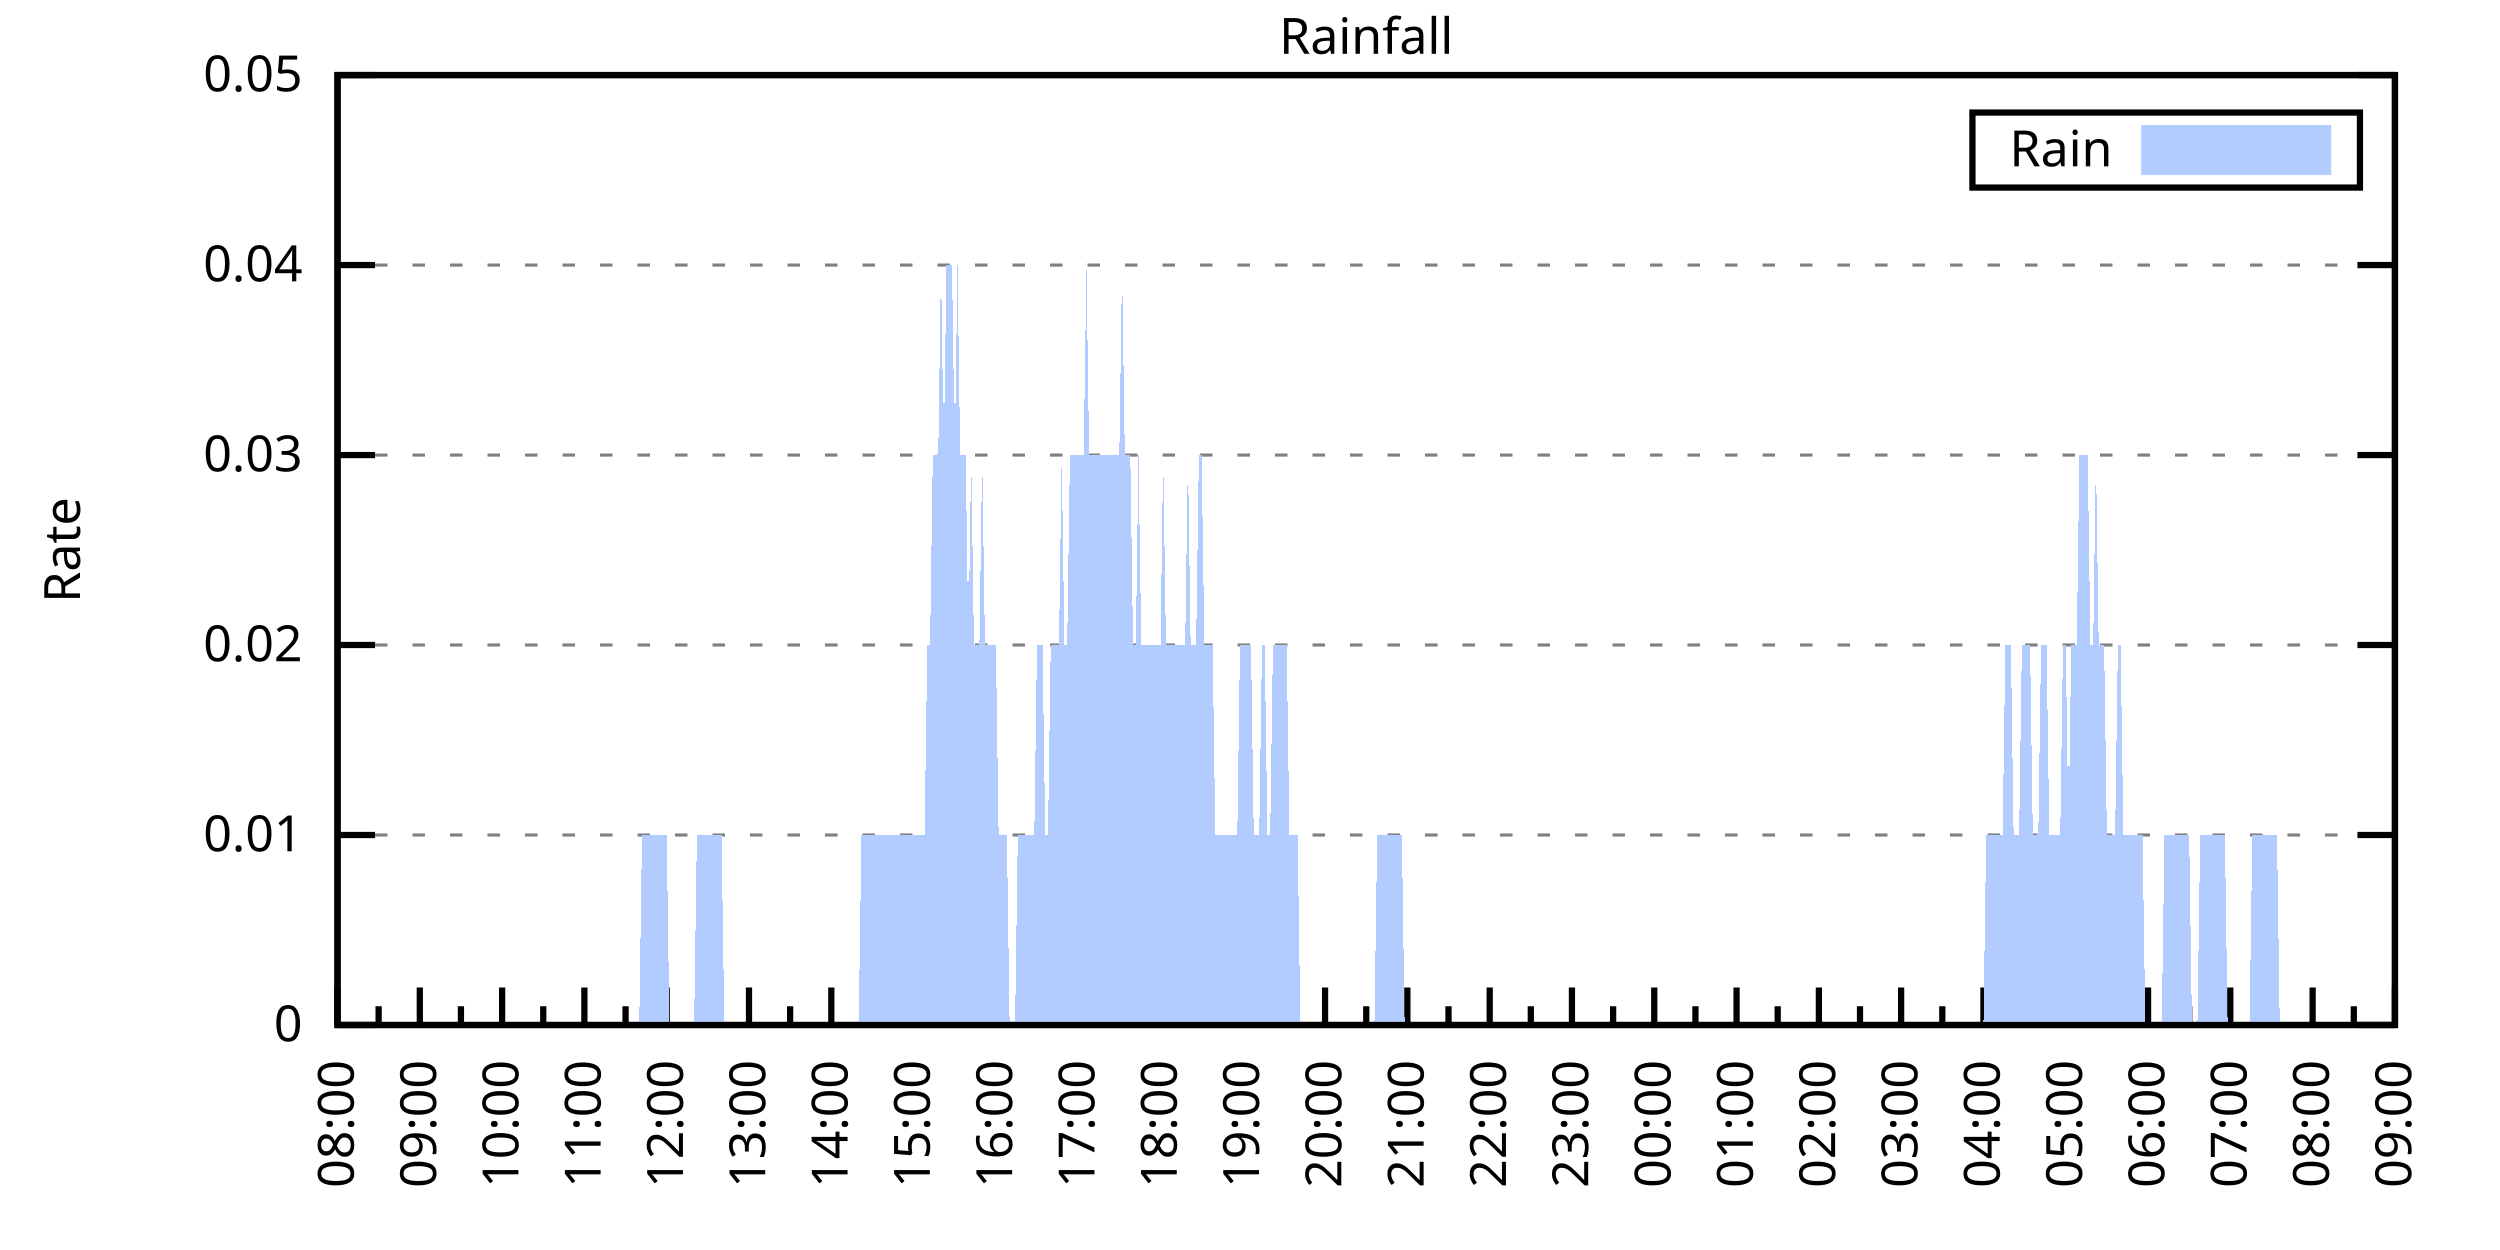
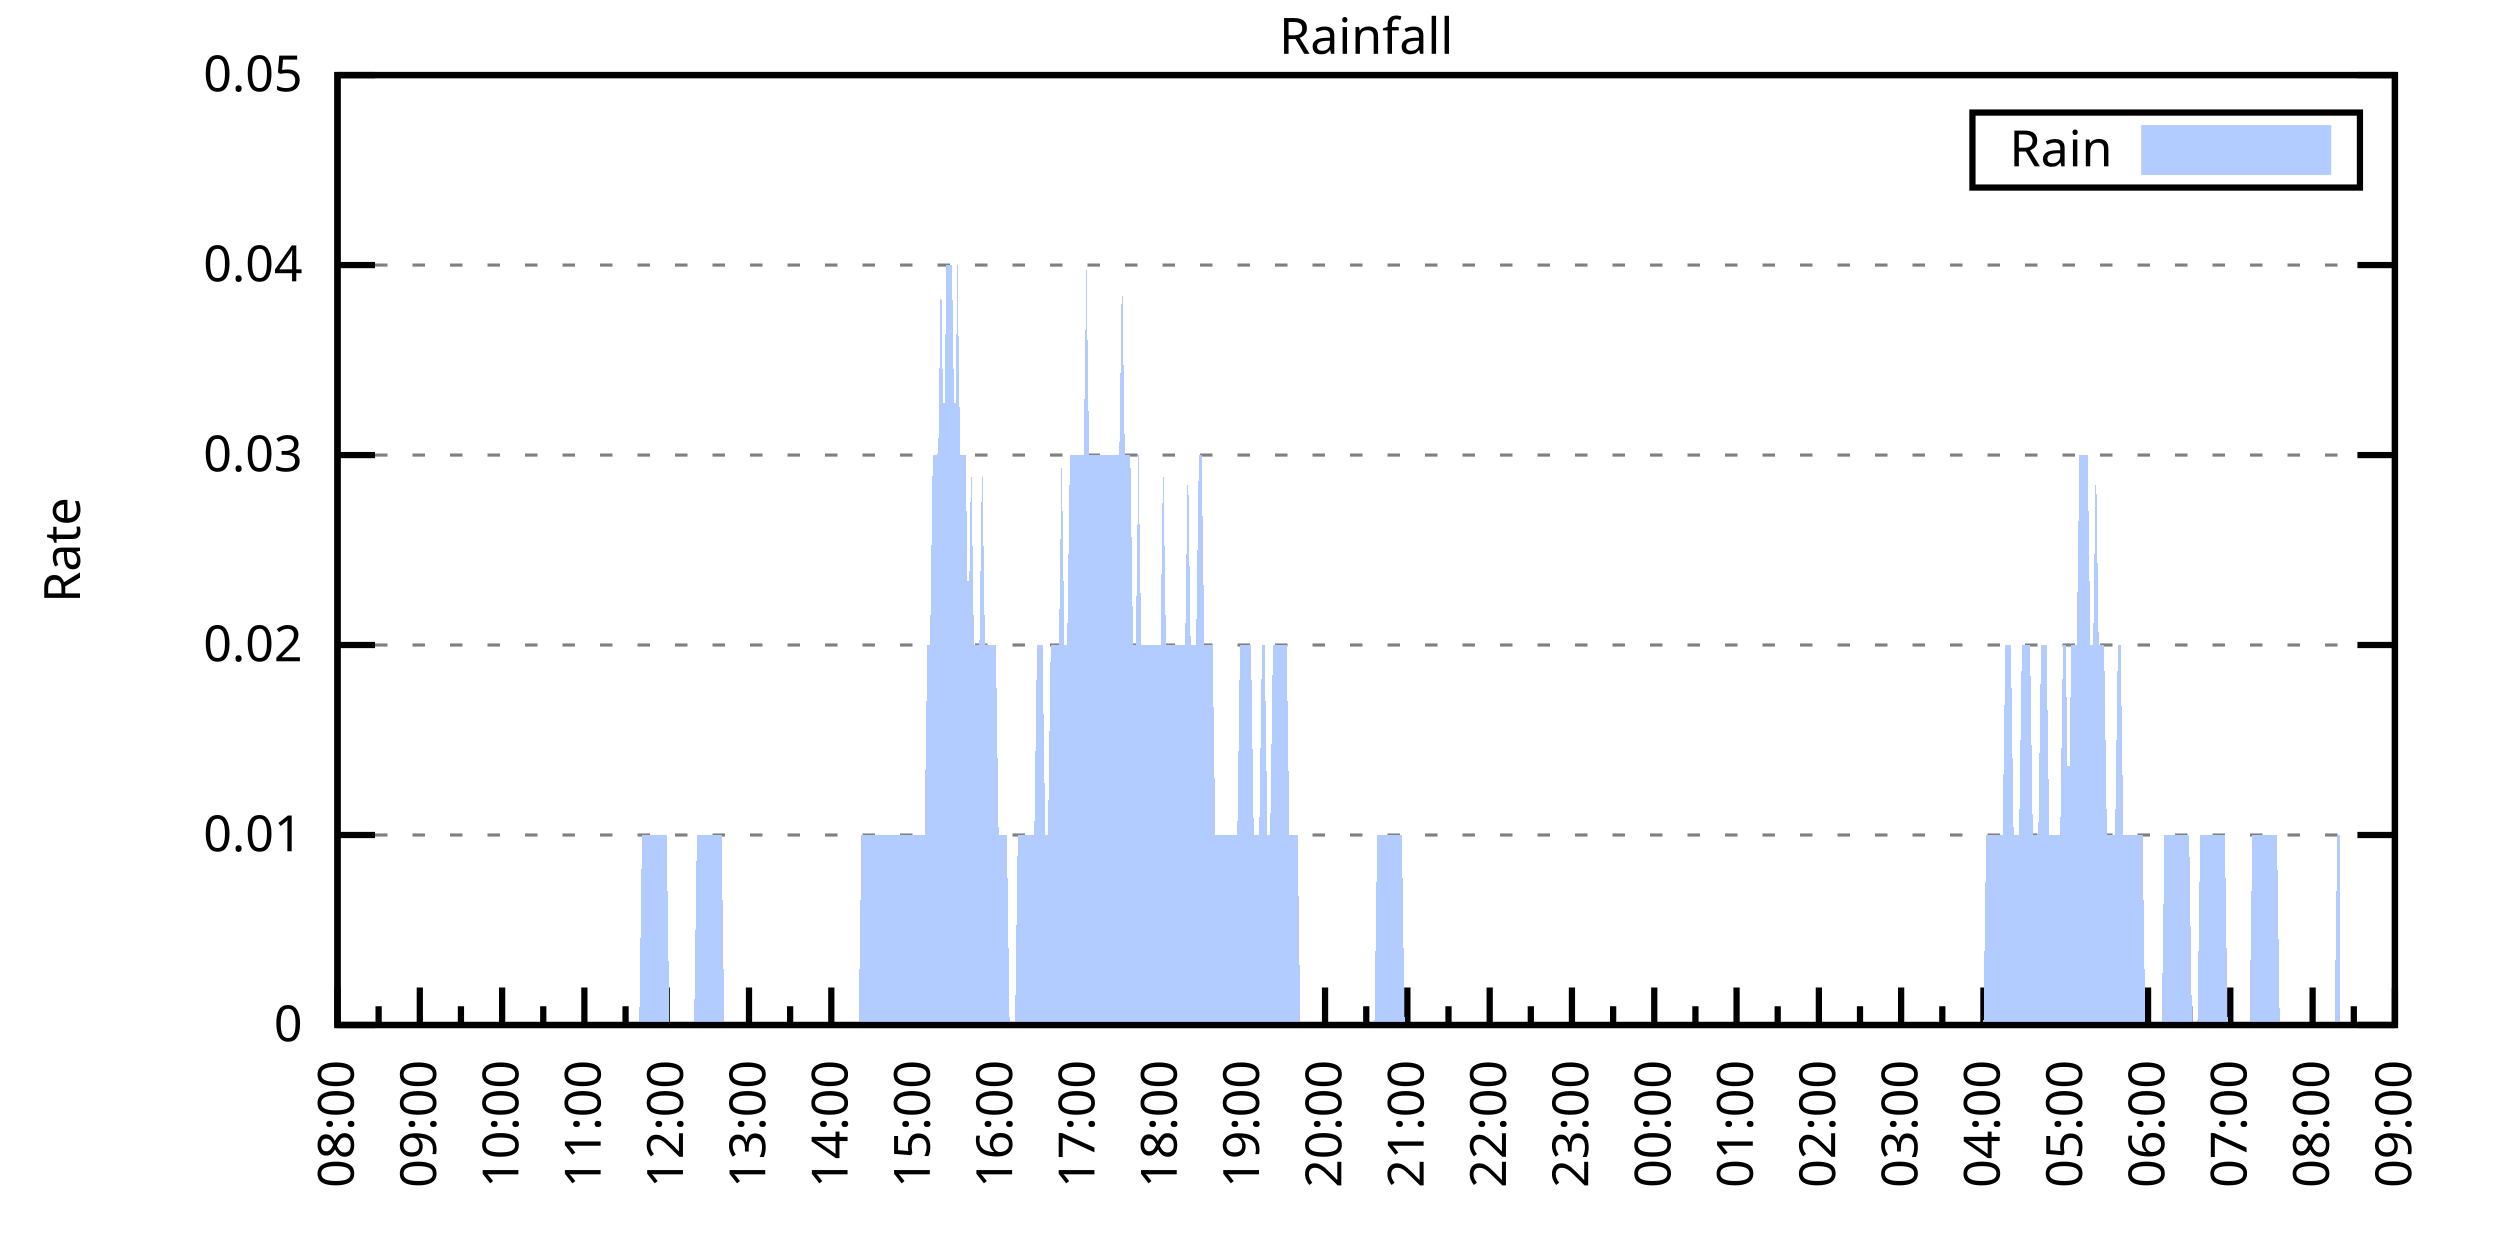
<svg xmlns="http://www.w3.org/2000/svg" xmlns:xlink="http://www.w3.org/1999/xlink" width="400" height="200" viewBox="0 0 400 200">
  <g id="gnuplot_canvas">
    <rect x="0" y="0" width="400" height="200" fill="none" />
    <defs>
      <circle id="gpDot" r="0.5" stroke-width="0.5" stroke="currentColor" />
      <path id="gpPt0" stroke-width="0.333" stroke="currentColor" d="M-1,0 h2 M0,-1 v2" />
      <path id="gpPt1" stroke-width="0.333" stroke="currentColor" d="M-1,-1 L1,1 M1,-1 L-1,1" />
      <path id="gpPt2" stroke-width="0.333" stroke="currentColor" d="M-1,0 L1,0 M0,-1 L0,1 M-1,-1 L1,1 M-1,1 L1,-1" />
      <rect id="gpPt3" stroke-width="0.333" stroke="currentColor" x="-1" y="-1" width="2" height="2" />
      <rect id="gpPt4" stroke-width="0.333" stroke="currentColor" fill="currentColor" x="-1" y="-1" width="2" height="2" />
      <circle id="gpPt5" stroke-width="0.333" stroke="currentColor" cx="0" cy="0" r="1" />
      <use xlink:href="#gpPt5" id="gpPt6" fill="currentColor" stroke="none" />
      <path id="gpPt7" stroke-width="0.333" stroke="currentColor" d="M0,-1.33 L-1.33,0.67 L1.33,0.67 z" />
      <use xlink:href="#gpPt7" id="gpPt8" fill="currentColor" stroke="none" />
      <use xlink:href="#gpPt7" id="gpPt9" stroke="currentColor" transform="rotate(180)" />
      <use xlink:href="#gpPt9" id="gpPt10" fill="currentColor" stroke="none" />
      <use xlink:href="#gpPt3" id="gpPt11" stroke="currentColor" transform="rotate(45)" />
      <use xlink:href="#gpPt11" id="gpPt12" fill="currentColor" stroke="none" />
      <path id="gpPt13" stroke-width="0.333" stroke="currentColor" d="M0,1.330 L1.265,0.411 L0.782,-1.067 L-0.782,-1.076 L-1.265,0.411 z" />
      <use xlink:href="#gpPt13" id="gpPt14" fill="currentColor" stroke="none" />
      <filter id="textbox" filterUnits="objectBoundingBox" x="0" y="0" height="1" width="1">
        <feFlood flood-color="white" flood-opacity="1" result="bgnd" />
        <feComposite in="SourceGraphic" in2="bgnd" operator="atop" />
      </filter>
      <filter id="greybox" filterUnits="objectBoundingBox" x="0" y="0" height="1" width="1">
        <feFlood flood-color="lightgrey" flood-opacity="1" result="grey" />
        <feComposite in="SourceGraphic" in2="grey" operator="atop" />
      </filter>
    </defs>
    <g fill="none" color="white" stroke="currentColor" stroke-width="1.00" stroke-linecap="butt" stroke-linejoin="miter">
</g>
    <g fill="none" color="black" stroke="currentColor" stroke-width="1.00" stroke-linecap="butt" stroke-linejoin="miter">
      <g stroke="none" shape-rendering="crispEdges">
        <polygon fill="rgb(255, 255, 255)" points="54.00,164.00 383.18,164.00 383.18,12.02 54.00,12.02 " />
      </g>
    </g>
    <g fill="none" color="black" stroke="currentColor" stroke-width="1.00" stroke-linecap="butt" stroke-linejoin="miter">
</g>
    <g fill="none" color="black" stroke="black" stroke-width="0.50" stroke-linecap="butt" stroke-linejoin="miter">
</g>
    <g fill="none" color="gray" stroke="currentColor" stroke-width="0.50" stroke-linecap="butt" stroke-linejoin="miter">
      <path stroke="gray" stroke-dasharray="2,4" class="gridline" d="M54.00,164.00 L383.19,164.00  " />
    </g>
    <g fill="none" color="gray" stroke="gray" stroke-width="1.00" stroke-linecap="butt" stroke-linejoin="miter">
</g>
    <g fill="none" color="black" stroke="currentColor" stroke-width="1.00" stroke-linecap="butt" stroke-linejoin="miter">
      <path stroke="black" d="M54.00,164.00 L60.00,164.00 M383.19,164.00 L377.19,164.00  " />
      <g transform="translate(48.40,166.60)" stroke="none" fill="black" font-family="Sans" font-size="8.00" text-anchor="end">
        <text>
          <tspan font-family="Sans"> 0</tspan>
        </text>
      </g>
    </g>
    <g fill="none" color="black" stroke="currentColor" stroke-width="1.00" stroke-linecap="butt" stroke-linejoin="miter">
</g>
    <g fill="none" color="black" stroke="black" stroke-width="0.50" stroke-linecap="butt" stroke-linejoin="miter">
</g>
    <g fill="none" color="gray" stroke="currentColor" stroke-width="0.50" stroke-linecap="butt" stroke-linejoin="miter">
      <path stroke="gray" stroke-dasharray="2,4" class="gridline" d="M54.00,133.60 L383.19,133.60  " />
    </g>
    <g fill="none" color="gray" stroke="gray" stroke-width="1.00" stroke-linecap="butt" stroke-linejoin="miter">
</g>
    <g fill="none" color="black" stroke="currentColor" stroke-width="1.00" stroke-linecap="butt" stroke-linejoin="miter">
      <path stroke="black" d="M54.00,133.60 L60.00,133.60 M383.19,133.60 L377.19,133.60  " />
      <g transform="translate(48.40,136.20)" stroke="none" fill="black" font-family="Sans" font-size="8.00" text-anchor="end">
        <text>
          <tspan font-family="Sans"> 0.01</tspan>
        </text>
      </g>
    </g>
    <g fill="none" color="black" stroke="currentColor" stroke-width="1.00" stroke-linecap="butt" stroke-linejoin="miter">
</g>
    <g fill="none" color="black" stroke="black" stroke-width="0.50" stroke-linecap="butt" stroke-linejoin="miter">
</g>
    <g fill="none" color="gray" stroke="currentColor" stroke-width="0.50" stroke-linecap="butt" stroke-linejoin="miter">
      <path stroke="gray" stroke-dasharray="2,4" class="gridline" d="M54.00,103.20 L383.19,103.20  " />
    </g>
    <g fill="none" color="gray" stroke="gray" stroke-width="1.00" stroke-linecap="butt" stroke-linejoin="miter">
</g>
    <g fill="none" color="black" stroke="currentColor" stroke-width="1.00" stroke-linecap="butt" stroke-linejoin="miter">
      <path stroke="black" d="M54.00,103.20 L60.00,103.20 M383.19,103.20 L377.19,103.20  " />
      <g transform="translate(48.40,105.80)" stroke="none" fill="black" font-family="Sans" font-size="8.00" text-anchor="end">
        <text>
          <tspan font-family="Sans"> 0.02</tspan>
        </text>
      </g>
    </g>
    <g fill="none" color="black" stroke="currentColor" stroke-width="1.00" stroke-linecap="butt" stroke-linejoin="miter">
</g>
    <g fill="none" color="black" stroke="black" stroke-width="0.50" stroke-linecap="butt" stroke-linejoin="miter">
</g>
    <g fill="none" color="gray" stroke="currentColor" stroke-width="0.50" stroke-linecap="butt" stroke-linejoin="miter">
      <path stroke="gray" stroke-dasharray="2,4" class="gridline" d="M54.00,72.81 L383.19,72.81  " />
    </g>
    <g fill="none" color="gray" stroke="gray" stroke-width="1.00" stroke-linecap="butt" stroke-linejoin="miter">
</g>
    <g fill="none" color="black" stroke="currentColor" stroke-width="1.00" stroke-linecap="butt" stroke-linejoin="miter">
      <path stroke="black" d="M54.00,72.81 L60.00,72.81 M383.19,72.81 L377.19,72.81  " />
      <g transform="translate(48.40,75.41)" stroke="none" fill="black" font-family="Sans" font-size="8.00" text-anchor="end">
        <text>
          <tspan font-family="Sans"> 0.03</tspan>
        </text>
      </g>
    </g>
    <g fill="none" color="black" stroke="currentColor" stroke-width="1.00" stroke-linecap="butt" stroke-linejoin="miter">
</g>
    <g fill="none" color="black" stroke="black" stroke-width="0.50" stroke-linecap="butt" stroke-linejoin="miter">
</g>
    <g fill="none" color="gray" stroke="currentColor" stroke-width="0.50" stroke-linecap="butt" stroke-linejoin="miter">
      <path stroke="gray" stroke-dasharray="2,4" class="gridline" d="M54.00,42.41 L383.19,42.41  " />
    </g>
    <g fill="none" color="gray" stroke="gray" stroke-width="1.00" stroke-linecap="butt" stroke-linejoin="miter">
</g>
    <g fill="none" color="black" stroke="currentColor" stroke-width="1.00" stroke-linecap="butt" stroke-linejoin="miter">
      <path stroke="black" d="M54.00,42.41 L60.00,42.41 M383.19,42.41 L377.19,42.41  " />
      <g transform="translate(48.40,45.01)" stroke="none" fill="black" font-family="Sans" font-size="8.00" text-anchor="end">
        <text>
          <tspan font-family="Sans"> 0.04</tspan>
        </text>
      </g>
    </g>
    <g fill="none" color="black" stroke="currentColor" stroke-width="1.00" stroke-linecap="butt" stroke-linejoin="miter">
</g>
    <g fill="none" color="black" stroke="black" stroke-width="0.50" stroke-linecap="butt" stroke-linejoin="miter">
</g>
    <g fill="none" color="gray" stroke="currentColor" stroke-width="0.50" stroke-linecap="butt" stroke-linejoin="miter">
      <path stroke="gray" stroke-dasharray="2,4" class="gridline" d="M54.00,12.01 L383.19,12.01  " />
    </g>
    <g fill="none" color="gray" stroke="gray" stroke-width="1.00" stroke-linecap="butt" stroke-linejoin="miter">
</g>
    <g fill="none" color="black" stroke="currentColor" stroke-width="1.00" stroke-linecap="butt" stroke-linejoin="miter">
      <path stroke="black" d="M54.00,12.01 L60.00,12.01 M383.19,12.01 L377.19,12.01  " />
      <g transform="translate(48.40,14.61)" stroke="none" fill="black" font-family="Sans" font-size="8.00" text-anchor="end">
        <text>
          <tspan font-family="Sans"> 0.05</tspan>
        </text>
      </g>
    </g>
    <g fill="none" color="black" stroke="currentColor" stroke-width="1.00" stroke-linecap="butt" stroke-linejoin="miter">
      <path stroke="black" d="M54.00,164.00 L54.00,158.00  " />
      <g transform="translate(56.60,169.60) rotate(270)" stroke="none" fill="black" font-family="Sans" font-size="8.00" text-anchor="end">
        <text>
          <tspan font-family="Sans">08:00</tspan>
        </text>
      </g>
    </g>
    <g fill="none" color="black" stroke="currentColor" stroke-width="1.00" stroke-linecap="butt" stroke-linejoin="miter">
      <path stroke="black" d="M60.58,164.00 L60.58,161.00 M67.17,164.00 L67.17,158.00  " />
      <g transform="translate(69.77,169.60) rotate(270)" stroke="none" fill="black" font-family="Sans" font-size="8.00" text-anchor="end">
        <text>
          <tspan font-family="Sans">09:00</tspan>
        </text>
      </g>
    </g>
    <g fill="none" color="black" stroke="currentColor" stroke-width="1.00" stroke-linecap="butt" stroke-linejoin="miter">
      <path stroke="black" d="M73.75,164.00 L73.75,161.00 M80.34,164.00 L80.34,158.00  " />
      <g transform="translate(82.94,169.60) rotate(270)" stroke="none" fill="black" font-family="Sans" font-size="8.00" text-anchor="end">
        <text>
          <tspan font-family="Sans">10:00</tspan>
        </text>
      </g>
    </g>
    <g fill="none" color="black" stroke="currentColor" stroke-width="1.00" stroke-linecap="butt" stroke-linejoin="miter">
      <path stroke="black" d="M86.92,164.00 L86.92,161.00 M93.50,164.00 L93.50,158.00  " />
      <g transform="translate(96.10,169.60) rotate(270)" stroke="none" fill="black" font-family="Sans" font-size="8.00" text-anchor="end">
        <text>
          <tspan font-family="Sans">11:00</tspan>
        </text>
      </g>
    </g>
    <g fill="none" color="black" stroke="currentColor" stroke-width="1.00" stroke-linecap="butt" stroke-linejoin="miter">
      <path stroke="black" d="M100.09,164.00 L100.09,161.00 M106.67,164.00 L106.67,158.00  " />
      <g transform="translate(109.27,169.60) rotate(270)" stroke="none" fill="black" font-family="Sans" font-size="8.00" text-anchor="end">
        <text>
          <tspan font-family="Sans">12:00</tspan>
        </text>
      </g>
    </g>
    <g fill="none" color="black" stroke="currentColor" stroke-width="1.00" stroke-linecap="butt" stroke-linejoin="miter">
      <path stroke="black" d="M113.25,164.00 L113.25,161.00 M119.84,164.00 L119.84,158.00  " />
      <g transform="translate(122.44,169.60) rotate(270)" stroke="none" fill="black" font-family="Sans" font-size="8.00" text-anchor="end">
        <text>
          <tspan font-family="Sans">13:00</tspan>
        </text>
      </g>
    </g>
    <g fill="none" color="black" stroke="currentColor" stroke-width="1.00" stroke-linecap="butt" stroke-linejoin="miter">
      <path stroke="black" d="M126.42,164.00 L126.42,161.00 M133.01,164.00 L133.01,158.00  " />
      <g transform="translate(135.61,169.60) rotate(270)" stroke="none" fill="black" font-family="Sans" font-size="8.00" text-anchor="end">
        <text>
          <tspan font-family="Sans">14:00</tspan>
        </text>
      </g>
    </g>
    <g fill="none" color="black" stroke="currentColor" stroke-width="1.00" stroke-linecap="butt" stroke-linejoin="miter">
      <path stroke="black" d="M139.59,164.00 L139.59,161.00 M146.17,164.00 L146.17,158.00  " />
      <g transform="translate(148.77,169.60) rotate(270)" stroke="none" fill="black" font-family="Sans" font-size="8.00" text-anchor="end">
        <text>
          <tspan font-family="Sans">15:00</tspan>
        </text>
      </g>
    </g>
    <g fill="none" color="black" stroke="currentColor" stroke-width="1.00" stroke-linecap="butt" stroke-linejoin="miter">
      <path stroke="black" d="M152.76,164.00 L152.76,161.00 M159.34,164.00 L159.34,158.00  " />
      <g transform="translate(161.94,169.60) rotate(270)" stroke="none" fill="black" font-family="Sans" font-size="8.00" text-anchor="end">
        <text>
          <tspan font-family="Sans">16:00</tspan>
        </text>
      </g>
    </g>
    <g fill="none" color="black" stroke="currentColor" stroke-width="1.00" stroke-linecap="butt" stroke-linejoin="miter">
      <path stroke="black" d="M165.92,164.00 L165.92,161.00 M172.51,164.00 L172.51,158.00  " />
      <g transform="translate(175.11,169.60) rotate(270)" stroke="none" fill="black" font-family="Sans" font-size="8.00" text-anchor="end">
        <text>
          <tspan font-family="Sans">17:00</tspan>
        </text>
      </g>
    </g>
    <g fill="none" color="black" stroke="currentColor" stroke-width="1.00" stroke-linecap="butt" stroke-linejoin="miter">
      <path stroke="black" d="M179.09,164.00 L179.09,161.00 M185.68,164.00 L185.68,158.00  " />
      <g transform="translate(188.28,169.60) rotate(270)" stroke="none" fill="black" font-family="Sans" font-size="8.00" text-anchor="end">
        <text>
          <tspan font-family="Sans">18:00</tspan>
        </text>
      </g>
    </g>
    <g fill="none" color="black" stroke="currentColor" stroke-width="1.00" stroke-linecap="butt" stroke-linejoin="miter">
      <path stroke="black" d="M192.26,164.00 L192.26,161.00 M198.84,164.00 L198.84,158.00  " />
      <g transform="translate(201.44,169.60) rotate(270)" stroke="none" fill="black" font-family="Sans" font-size="8.00" text-anchor="end">
        <text>
          <tspan font-family="Sans">19:00</tspan>
        </text>
      </g>
    </g>
    <g fill="none" color="black" stroke="currentColor" stroke-width="1.00" stroke-linecap="butt" stroke-linejoin="miter">
      <path stroke="black" d="M205.43,164.00 L205.43,161.00 M212.01,164.00 L212.01,158.00  " />
      <g transform="translate(214.61,169.60) rotate(270)" stroke="none" fill="black" font-family="Sans" font-size="8.00" text-anchor="end">
        <text>
          <tspan font-family="Sans">20:00</tspan>
        </text>
      </g>
    </g>
    <g fill="none" color="black" stroke="currentColor" stroke-width="1.00" stroke-linecap="butt" stroke-linejoin="miter">
      <path stroke="black" d="M218.60,164.00 L218.60,161.00 M225.18,164.00 L225.18,158.00  " />
      <g transform="translate(227.78,169.60) rotate(270)" stroke="none" fill="black" font-family="Sans" font-size="8.00" text-anchor="end">
        <text>
          <tspan font-family="Sans">21:00</tspan>
        </text>
      </g>
    </g>
    <g fill="none" color="black" stroke="currentColor" stroke-width="1.00" stroke-linecap="butt" stroke-linejoin="miter">
      <path stroke="black" d="M231.76,164.00 L231.76,161.00 M238.35,164.00 L238.35,158.00  " />
      <g transform="translate(240.95,169.60) rotate(270)" stroke="none" fill="black" font-family="Sans" font-size="8.00" text-anchor="end">
        <text>
          <tspan font-family="Sans">22:00</tspan>
        </text>
      </g>
    </g>
    <g fill="none" color="black" stroke="currentColor" stroke-width="1.00" stroke-linecap="butt" stroke-linejoin="miter">
      <path stroke="black" d="M244.93,164.00 L244.93,161.00 M251.51,164.00 L251.51,158.00  " />
      <g transform="translate(254.11,169.60) rotate(270)" stroke="none" fill="black" font-family="Sans" font-size="8.00" text-anchor="end">
        <text>
          <tspan font-family="Sans">23:00</tspan>
        </text>
      </g>
    </g>
    <g fill="none" color="black" stroke="currentColor" stroke-width="1.00" stroke-linecap="butt" stroke-linejoin="miter">
      <path stroke="black" d="M258.10,164.00 L258.10,161.00 M264.68,164.00 L264.68,158.00  " />
      <g transform="translate(267.28,169.60) rotate(270)" stroke="none" fill="black" font-family="Sans" font-size="8.00" text-anchor="end">
        <text>
          <tspan font-family="Sans">00:00</tspan>
        </text>
      </g>
    </g>
    <g fill="none" color="black" stroke="currentColor" stroke-width="1.00" stroke-linecap="butt" stroke-linejoin="miter">
      <path stroke="black" d="M271.27,164.00 L271.27,161.00 M277.85,164.00 L277.85,158.00  " />
      <g transform="translate(280.45,169.60) rotate(270)" stroke="none" fill="black" font-family="Sans" font-size="8.00" text-anchor="end">
        <text>
          <tspan font-family="Sans">01:00</tspan>
        </text>
      </g>
    </g>
    <g fill="none" color="black" stroke="currentColor" stroke-width="1.00" stroke-linecap="butt" stroke-linejoin="miter">
      <path stroke="black" d="M284.43,164.00 L284.43,161.00 M291.02,164.00 L291.02,158.00  " />
      <g transform="translate(293.62,169.60) rotate(270)" stroke="none" fill="black" font-family="Sans" font-size="8.00" text-anchor="end">
        <text>
          <tspan font-family="Sans">02:00</tspan>
        </text>
      </g>
    </g>
    <g fill="none" color="black" stroke="currentColor" stroke-width="1.00" stroke-linecap="butt" stroke-linejoin="miter">
      <path stroke="black" d="M297.60,164.00 L297.60,161.00 M304.18,164.00 L304.18,158.00  " />
      <g transform="translate(306.78,169.60) rotate(270)" stroke="none" fill="black" font-family="Sans" font-size="8.00" text-anchor="end">
        <text>
          <tspan font-family="Sans">03:00</tspan>
        </text>
      </g>
    </g>
    <g fill="none" color="black" stroke="currentColor" stroke-width="1.00" stroke-linecap="butt" stroke-linejoin="miter">
      <path stroke="black" d="M310.77,164.00 L310.77,161.00 M317.35,164.00 L317.35,158.00  " />
      <g transform="translate(319.95,169.60) rotate(270)" stroke="none" fill="black" font-family="Sans" font-size="8.00" text-anchor="end">
        <text>
          <tspan font-family="Sans">04:00</tspan>
        </text>
      </g>
    </g>
    <g fill="none" color="black" stroke="currentColor" stroke-width="1.00" stroke-linecap="butt" stroke-linejoin="miter">
      <path stroke="black" d="M323.94,164.00 L323.94,161.00 M330.52,164.00 L330.52,158.00  " />
      <g transform="translate(333.12,169.60) rotate(270)" stroke="none" fill="black" font-family="Sans" font-size="8.00" text-anchor="end">
        <text>
          <tspan font-family="Sans">05:00</tspan>
        </text>
      </g>
    </g>
    <g fill="none" color="black" stroke="currentColor" stroke-width="1.00" stroke-linecap="butt" stroke-linejoin="miter">
      <path stroke="black" d="M337.10,164.00 L337.10,161.00 M343.69,164.00 L343.69,158.00  " />
      <g transform="translate(346.29,169.60) rotate(270)" stroke="none" fill="black" font-family="Sans" font-size="8.00" text-anchor="end">
        <text>
          <tspan font-family="Sans">06:00</tspan>
        </text>
      </g>
    </g>
    <g fill="none" color="black" stroke="currentColor" stroke-width="1.00" stroke-linecap="butt" stroke-linejoin="miter">
      <path stroke="black" d="M350.27,164.00 L350.27,161.00 M356.85,164.00 L356.85,158.00  " />
      <g transform="translate(359.45,169.60) rotate(270)" stroke="none" fill="black" font-family="Sans" font-size="8.00" text-anchor="end">
        <text>
          <tspan font-family="Sans">07:00</tspan>
        </text>
      </g>
    </g>
    <g fill="none" color="black" stroke="currentColor" stroke-width="1.00" stroke-linecap="butt" stroke-linejoin="miter">
      <path stroke="black" d="M363.44,164.00 L363.44,161.00 M370.02,164.00 L370.02,158.00  " />
      <g transform="translate(372.62,169.60) rotate(270)" stroke="none" fill="black" font-family="Sans" font-size="8.00" text-anchor="end">
        <text>
          <tspan font-family="Sans">08:00</tspan>
        </text>
      </g>
    </g>
    <g fill="none" color="black" stroke="currentColor" stroke-width="1.00" stroke-linecap="butt" stroke-linejoin="miter">
      <path stroke="black" d="M376.61,164.00 L376.61,161.00 M383.19,164.00 L383.19,158.00  " />
      <g transform="translate(385.79,169.60) rotate(270)" stroke="none" fill="black" font-family="Sans" font-size="8.00" text-anchor="end">
        <text>
          <tspan font-family="Sans">09:00</tspan>
        </text>
      </g>
    </g>
    <g fill="none" color="black" stroke="currentColor" stroke-width="1.00" stroke-linecap="butt" stroke-linejoin="miter">
</g>
    <g fill="none" color="black" stroke="currentColor" stroke-width="1.00" stroke-linecap="butt" stroke-linejoin="miter">
      <path stroke="black" d="M54.00,12.01 L54.00,164.00 L383.19,164.00 L383.19,12.01 L54.00,12.01 Z  " />
    </g>
    <g fill="none" color="black" stroke="currentColor" stroke-width="1.00" stroke-linecap="butt" stroke-linejoin="miter">
      <g transform="translate(12.80,88.01) rotate(270)" stroke="none" fill="black" font-family="Sans" font-size="8.00" text-anchor="middle">
        <text>
          <tspan font-family="Sans">Rate</tspan>
        </text>
      </g>
    </g>
    <g fill="none" color="black" stroke="currentColor" stroke-width="1.00" stroke-linecap="butt" stroke-linejoin="miter">
</g>
    <g fill="none" color="black" stroke="currentColor" stroke-width="1.00" stroke-linecap="butt" stroke-linejoin="miter">
      <path stroke="black" d="M315.59,30.01 L315.59,18.01 L377.59,18.01 L377.59,30.01 L315.59,30.01 Z  " />
    </g>
    <g id="Rainfall_plot_1">
      <g fill="none" color="white" stroke="black" stroke-width="2.00" stroke-linecap="butt" stroke-linejoin="miter">
</g>
      <g fill="none" color="black" stroke="currentColor" stroke-width="2.00" stroke-linecap="butt" stroke-linejoin="miter">
        <g transform="translate(337.99,26.61)" stroke="none" fill="black" font-family="Sans" font-size="8.00" text-anchor="end">
          <text>
            <tspan font-family="Sans">Rain</tspan>
          </text>
        </g>
      </g>
      <g fill="none" color="black" stroke="currentColor" stroke-width="2.00" stroke-linecap="butt" stroke-linejoin="miter">
        <g stroke="none" shape-rendering="crispEdges">
          <polygon fill="rgb(178, 204, 255)" points="343.59,27.01 371.99,27.01 371.99,21.01 343.59,21.01 " />
        </g>
        <path stroke="rgb(178, 204, 255)" d="M343.59,27.01 L371.99,27.01 L371.99,21.01 L343.59,21.01 L343.59,27.01 Z  " />
      </g>
      <g fill="none" color="black" stroke="currentColor" stroke-width="2.00" stroke-linecap="butt" stroke-linejoin="miter">
        <g stroke="none" shape-rendering="crispEdges">
-           <polygon fill="rgb(178, 204, 255)" points="56.63,164.00 57.07,164.00 57.51,164.00 57.95,164.00 58.39,164.00 58.83,164.00 59.27,164.00 59.71,164.00 60.14,164.00 60.58,164.00 61.02,164.00 61.46,164.00 61.90,164.00 62.34,164.00 62.78,164.00 63.22,164.00 63.66,164.00 64.10,164.00 64.53,164.00 64.97,164.00 65.41,164.00 65.85,164.00 66.29,164.00 66.73,164.00 67.17,164.00 67.61,164.00 68.05,164.00 68.48,164.00 68.92,164.00 69.36,164.00 69.80,164.00 70.24,164.00 70.68,164.00 71.12,164.00 71.56,164.00 72.00,164.00 72.43,164.00 72.87,164.00 73.31,164.00 73.75,164.00 74.19,164.00 74.63,164.00 75.07,164.00 75.51,164.00 75.95,164.00 76.38,164.00 76.82,164.00 77.26,164.00 77.70,164.00 78.14,164.00 78.58,164.00 79.02,164.00 79.46,164.00 79.90,164.00 80.34,164.00 80.77,164.00 81.21,164.00 81.65,164.00 82.09,164.00 82.53,164.00 82.97,164.00 83.41,164.00 83.85,164.00 84.29,164.00 84.72,164.00 85.16,164.00 85.60,164.00 86.04,164.00 86.48,164.00 86.92,164.00 87.36,164.00 87.80,164.00 88.24,164.00 88.67,164.00 89.11,164.00 89.55,164.00 89.99,164.00 90.43,164.00 90.87,164.00 91.31,164.00 91.75,164.00 92.19,164.00 92.62,164.00 93.06,164.00 93.50,164.00 93.94,164.00 94.38,164.00 94.82,164.00 95.26,164.00 95.70,164.00 96.14,164.00 96.58,164.00 97.01,164.00 97.45,164.00 97.89,164.00 98.33,164.00 98.77,164.00 99.21,164.00 99.65,164.00 100.09,164.00 100.53,164.00 100.96,164.00 101.40,164.00 101.84,164.00 102.28,164.00 102.72,133.60 103.16,133.60 103.60,133.60 104.04,133.60 104.48,133.60 104.91,133.60 105.35,133.60 105.79,133.60 106.23,133.60 106.67,133.60 107.11,164.00 107.55,164.00 107.99,164.00 108.43,164.00 108.87,164.00 109.30,164.00 109.74,164.00 110.18,164.00 110.62,164.00 111.06,164.00 111.50,133.60 111.94,133.60 112.38,133.60 112.82,133.60 113.25,133.60 113.69,133.60 114.13,133.60 114.57,133.60 115.01,133.60 115.45,133.60 115.89,164.00 116.33,164.00 116.77,164.00 117.20,164.00 117.64,164.00 118.08,164.00 118.52,164.00 118.96,164.00 119.40,164.00 119.84,164.00 120.28,164.00 120.72,164.00 121.15,164.00 121.59,164.00 122.03,164.00 122.47,164.00 122.91,164.00 123.35,164.00 123.79,164.00 124.23,164.00 124.67,164.00 125.11,164.00 125.54,164.00 125.98,164.00 126.42,164.00 126.86,164.00 127.30,164.00 127.74,164.00 128.18,164.00 128.62,164.00 129.06,164.00 129.49,164.00 129.93,164.00 130.37,164.00 130.81,164.00 131.25,164.00 131.69,164.00 132.13,164.00 132.57,164.00 133.01,164.00 133.44,164.00 133.88,164.00 134.32,164.00 134.76,164.00 135.20,164.00 135.64,164.00 136.08,164.00 136.52,164.00 136.96,164.00 137.39,164.00 137.83,133.60 138.27,133.60 138.71,133.60 139.15,133.60 139.59,133.60 140.03,133.60 140.47,133.60 140.91,133.60 141.35,133.60 141.78,133.60 142.22,133.60 142.66,133.60 143.10,133.60 143.54,133.60 143.98,133.60 144.42,133.60 144.86,133.60 145.30,133.60 145.73,133.60 146.17,133.60 146.61,133.60 147.05,133.60 147.49,133.60 147.93,133.60 148.37,103.20 148.81,103.20 149.25,72.81 149.68,72.81 150.12,72.81 150.56,42.41 151.00,72.81 151.44,42.41 151.88,42.41 152.32,42.41 152.76,72.81 153.20,42.41 153.63,72.81 154.07,72.81 154.51,72.81 154.95,103.20 155.39,72.81 155.83,103.20 156.27,103.20 156.71,103.20 157.15,72.81 157.59,103.20 158.02,103.20 158.46,103.20 158.90,103.20 159.34,103.20 159.78,133.60 160.22,133.60 160.66,133.60 161.10,133.60 161.54,164.00 161.97,164.00 162.41,164.00 162.85,133.60 163.29,133.60 163.73,133.60 164.17,133.60 164.61,133.60 165.05,133.60 165.49,133.60 165.92,103.20 166.36,103.20 166.80,103.20 167.24,133.60 167.68,133.60 168.12,103.20 168.56,103.20 169.00,103.20 169.44,103.20 169.87,72.81 170.31,103.20 170.75,103.20 171.19,72.81 171.63,72.81 172.07,72.81 172.51,72.81 172.95,72.81 173.39,72.81 173.83,42.41 174.26,72.81 174.70,72.81 175.14,72.81 175.58,72.81 176.02,72.81 176.46,72.81 176.90,72.81 177.34,72.81 177.78,72.81 178.21,72.81 178.65,72.81 179.09,72.81 179.53,42.41 179.97,72.81 180.41,72.81 180.85,72.81 181.29,103.20 181.73,103.20 182.16,72.81 182.60,103.20 183.04,103.20 183.48,103.20 183.92,103.20 184.36,103.20 184.80,103.20 185.24,103.20 185.68,103.20 186.11,72.81 186.55,103.20 186.99,103.20 187.43,103.20 187.87,103.20 188.31,103.20 188.75,103.20 189.19,103.20 189.63,103.20 190.07,72.81 190.50,103.20 190.94,103.20 191.38,103.20 191.82,72.81 192.26,72.81 192.70,103.20 193.14,103.20 193.58,103.20 194.02,103.20 194.45,133.60 194.89,133.60 195.33,133.60 195.77,133.60 196.21,133.60 196.65,133.60 197.09,133.60 197.53,133.60 197.97,133.60 198.40,103.20 198.84,103.20 199.28,103.20 199.72,103.20 200.16,103.20 200.60,133.60 201.04,133.60 201.48,133.60 201.92,103.20 202.35,103.20 202.79,133.60 203.23,133.60 203.67,103.20 204.11,103.20 204.55,103.20 204.99,103.20 205.43,103.20 205.87,103.20 206.31,133.60 206.74,133.60 207.18,133.60 207.62,133.60 208.06,164.00 208.50,164.00 208.94,164.00 209.38,164.00 209.82,164.00 210.26,164.00 210.69,164.00 211.13,164.00 211.57,164.00 212.01,164.00 212.45,164.00 212.89,164.00 213.33,164.00 213.77,164.00 214.21,164.00 214.64,164.00 215.08,164.00 215.52,164.00 215.96,164.00 216.40,164.00 216.84,164.00 217.28,164.00 217.72,164.00 218.16,164.00 218.60,164.00 219.03,164.00 219.47,164.00 219.91,164.00 220.35,133.60 220.79,133.60 221.23,133.60 221.67,133.60 222.11,133.60 222.55,133.60 222.98,133.60 223.42,133.60 223.86,133.60 224.30,133.60 224.74,164.00 225.18,164.00 225.62,164.00 226.06,164.00 226.50,164.00 226.93,164.00 227.37,164.00 227.81,164.00 228.25,164.00 228.69,164.00 229.13,164.00 229.57,164.00 230.01,164.00 230.45,164.00 230.88,164.00 231.32,164.00 231.76,164.00 232.20,164.00 232.64,164.00 233.08,164.00 233.52,164.00 233.96,164.00 234.40,164.00 234.84,164.00 235.27,164.00 235.71,164.00 236.15,164.00 236.59,164.00 237.03,164.00 237.47,164.00 237.91,164.00 238.35,164.00 238.79,164.00 239.22,164.00 239.66,164.00 240.10,164.00 240.54,164.00 240.98,164.00 241.42,164.00 241.86,164.00 242.30,164.00 242.74,164.00 243.17,164.00 243.61,164.00 244.05,164.00 244.49,164.00 244.93,164.00 245.37,164.00 245.81,164.00 246.25,164.00 246.69,164.00 247.12,164.00 247.56,164.00 248.00,164.00 248.44,164.00 248.88,164.00 249.32,164.00 249.76,164.00 250.20,164.00 250.64,164.00 251.08,164.00 251.51,164.00 251.95,164.00 252.39,164.00 252.83,164.00 253.27,164.00 253.71,164.00 254.15,164.00 254.59,164.00 255.03,164.00 255.46,164.00 255.90,164.00 256.34,164.00 256.78,164.00 257.22,164.00 257.66,164.00 258.10,164.00 258.54,164.00 258.98,164.00 259.41,164.00 259.85,164.00 260.29,164.00 260.73,164.00 261.17,164.00 261.61,164.00 262.05,164.00 262.49,164.00 262.93,164.00 263.36,164.00 263.80,164.00 264.24,164.00 264.68,164.00 265.12,164.00 265.56,164.00 266.00,164.00 266.44,164.00 266.88,164.00 267.32,164.00 267.75,164.00 268.19,164.00 268.63,164.00 269.07,164.00 269.51,164.00 269.95,164.00 270.39,164.00 270.83,164.00 271.27,164.00 271.70,164.00 272.14,164.00 272.58,164.00 273.02,164.00 273.46,164.00 273.90,164.00 274.34,164.00 274.78,164.00 275.22,164.00 275.65,164.00 276.09,164.00 276.53,164.00 276.97,164.00 277.41,164.00 277.85,164.00 278.29,164.00 278.73,164.00 279.17,164.00 279.60,164.00 280.04,164.00 280.48,164.00 280.92,164.00 281.36,164.00 281.80,164.00 282.24,164.00 282.68,164.00 283.12,164.00 283.56,164.00 283.99,164.00 284.43,164.00 284.87,164.00 285.31,164.00 285.75,164.00 286.19,164.00 286.63,164.00 287.07,164.00 287.51,164.00 287.94,164.00 288.38,164.00 288.82,164.00 289.26,164.00 289.70,164.00 290.14,164.00 290.58,164.00 291.02,164.00 291.46,164.00 291.89,164.00 292.33,164.00 292.77,164.00 293.21,164.00 293.65,164.00 294.09,164.00 294.53,164.00 294.97,164.00 295.41,164.00 295.84,164.00 296.28,164.00 296.72,164.00 297.16,164.00 297.60,164.00 298.04,164.00 298.48,164.00 298.92,164.00 299.36,164.00 299.80,164.00 300.23,164.00 300.67,164.00 301.11,164.00 301.55,164.00 301.99,164.00 302.43,164.00 302.87,164.00 303.31,164.00 303.75,164.00 304.18,164.00 304.62,164.00 305.06,164.00 305.50,164.00 305.94,164.00 306.38,164.00 306.82,164.00 307.26,164.00 307.70,164.00 308.13,164.00 308.57,164.00 309.01,164.00 309.45,164.00 309.89,164.00 310.33,164.00 310.77,164.00 311.21,164.00 311.65,164.00 312.08,164.00 312.52,164.00 312.96,164.00 313.40,164.00 313.84,164.00 314.28,164.00 314.72,164.00 315.16,164.00 315.60,164.00 316.04,164.00 316.47,164.00 316.91,164.00 317.35,164.00 317.79,133.60 318.23,133.60 318.67,133.60 319.11,133.60 319.55,133.60 319.99,133.60 320.42,133.60 320.86,103.20 321.30,103.20 321.74,103.20 322.18,133.60 322.62,133.60 323.06,133.60 323.50,103.20 323.94,103.20 324.37,103.20 324.81,103.20 325.25,133.60 325.69,133.60 326.13,133.60 326.57,103.20 327.01,103.20 327.45,103.20 327.89,133.60 328.33,133.60 328.76,133.60 329.20,133.60 329.64,133.60 330.08,103.20 330.52,103.20 330.96,133.60 331.40,103.20 331.84,103.20 332.28,103.20 332.71,72.81 333.15,72.81 333.59,72.81 334.03,72.81 334.47,103.20 334.91,103.20 335.35,72.81 335.79,103.20 336.23,103.20 336.66,103.20 337.10,133.60 337.54,133.60 337.98,133.60 338.42,133.60 338.86,103.20 339.30,103.20 339.74,133.60 340.18,133.60 340.61,133.60 341.05,133.60 341.49,133.60 341.93,133.60 342.37,133.60 342.81,133.60 343.25,164.00 343.69,164.00 344.13,164.00 344.57,164.00 345.00,164.00 345.44,164.00 345.88,164.00 346.32,133.60 346.76,133.60 347.20,133.60 347.64,133.60 348.08,133.60 348.52,133.60 348.95,133.60 349.39,133.60 349.83,133.60 350.27,133.60 350.71,164.00 351.15,164.00 351.59,164.00 352.03,133.60 352.47,133.60 352.90,133.60 353.34,133.60 353.78,133.60 354.22,133.60 354.66,133.60 355.10,133.60 355.54,133.60 355.98,133.60 356.42,164.00 356.85,164.00 357.29,164.00 357.73,164.00 358.17,164.00 358.61,164.00 359.05,164.00 359.49,164.00 359.93,164.00 360.37,133.60 360.81,133.60 361.24,133.60 361.68,133.60 362.12,133.60 362.56,133.60 363.00,133.60 363.44,133.60 363.88,133.60 364.32,133.60 364.76,164.00 365.19,164.00 365.63,164.00 366.07,164.00 366.51,164.00 366.95,164.00 367.39,164.00 367.83,164.00 368.27,164.00 368.71,164.00 369.14,164.00 369.58,164.00 370.02,164.00 370.46,164.00 370.90,164.00 371.34,164.00 371.78,164.00 372.22,164.00 372.22,164.00 56.63,164.00 " />
+           <polygon fill="rgb(178, 204, 255)" points="58.83,164.00 59.27,164.00 59.71,164.00 60.14,164.00 60.58,164.00 61.02,164.00 61.46,164.00 61.90,164.00 62.34,164.00 62.78,164.00 63.22,164.00 63.66,164.00 64.10,164.00 64.53,164.00 64.97,164.00 65.41,164.00 65.85,164.00 66.29,164.00 66.73,164.00 67.17,164.00 67.61,164.00 68.05,164.00 68.48,164.00 68.92,164.00 69.36,164.00 69.80,164.00 70.24,164.00 70.68,164.00 71.12,164.00 71.56,164.00 72.00,164.00 72.43,164.00 72.87,164.00 73.31,164.00 73.75,164.00 74.19,164.00 74.63,164.00 75.07,164.00 75.51,164.00 75.95,164.00 76.38,164.00 76.82,164.00 77.26,164.00 77.70,164.00 78.14,164.00 78.58,164.00 79.02,164.00 79.46,164.00 79.90,164.00 80.34,164.00 80.77,164.00 81.21,164.00 81.65,164.00 82.09,164.00 82.53,164.00 82.97,164.00 83.41,164.00 83.85,164.00 84.29,164.00 84.72,164.00 85.16,164.00 85.60,164.00 86.04,164.00 86.48,164.00 86.92,164.00 87.36,164.00 87.80,164.00 88.24,164.00 88.67,164.00 89.11,164.00 89.55,164.00 89.99,164.00 90.43,164.00 90.87,164.00 91.31,164.00 91.75,164.00 92.19,164.00 92.62,164.00 93.06,164.00 93.50,164.00 93.94,164.00 94.38,164.00 94.82,164.00 95.26,164.00 95.70,164.00 96.14,164.00 96.58,164.00 97.01,164.00 97.45,164.00 97.89,164.00 98.33,164.00 98.77,164.00 99.21,164.00 99.65,164.00 100.09,164.00 100.53,164.00 100.96,164.00 101.40,164.00 101.84,164.00 102.28,164.00 102.72,133.60 103.16,133.60 103.60,133.60 104.04,133.60 104.48,133.60 104.91,133.60 105.35,133.60 105.79,133.60 106.23,133.60 106.67,133.60 107.11,164.00 107.55,164.00 107.99,164.00 108.43,164.00 108.87,164.00 109.30,164.00 109.74,164.00 110.18,164.00 110.62,164.00 111.06,164.00 111.50,133.60 111.94,133.60 112.38,133.60 112.82,133.60 113.25,133.60 113.69,133.60 114.13,133.60 114.57,133.60 115.01,133.60 115.45,133.60 115.89,164.00 116.33,164.00 116.77,164.00 117.20,164.00 117.64,164.00 118.08,164.00 118.52,164.00 118.96,164.00 119.40,164.00 119.84,164.00 120.28,164.00 120.72,164.00 121.15,164.00 121.59,164.00 122.03,164.00 122.47,164.00 122.91,164.00 123.35,164.00 123.79,164.00 124.23,164.00 124.67,164.00 125.11,164.00 125.54,164.00 125.98,164.00 126.42,164.00 126.86,164.00 127.30,164.00 127.74,164.00 128.18,164.00 128.62,164.00 129.06,164.00 129.49,164.00 129.93,164.00 130.37,164.00 130.81,164.00 131.25,164.00 131.69,164.00 132.13,164.00 132.57,164.00 133.01,164.00 133.44,164.00 133.88,164.00 134.32,164.00 134.76,164.00 135.20,164.00 135.64,164.00 136.08,164.00 136.52,164.00 136.96,164.00 137.39,164.00 137.83,133.60 138.27,133.60 138.71,133.60 139.15,133.60 139.59,133.60 140.03,133.60 140.47,133.60 140.91,133.60 141.35,133.60 141.78,133.60 142.22,133.60 142.66,133.60 143.10,133.60 143.54,133.60 143.98,133.60 144.42,133.60 144.86,133.60 145.30,133.60 145.73,133.60 146.17,133.60 146.61,133.60 147.05,133.60 147.49,133.60 147.93,133.60 148.37,103.20 148.81,103.20 149.25,72.81 149.68,72.81 150.12,72.81 150.56,42.41 151.00,72.81 151.44,42.41 151.88,42.41 152.32,42.41 152.76,72.81 153.20,42.41 153.63,72.81 154.07,72.81 154.51,72.81 154.95,103.20 155.39,72.81 155.83,103.20 156.27,103.20 156.71,103.20 157.15,72.81 157.59,103.20 158.02,103.20 158.46,103.20 158.90,103.20 159.34,103.20 159.78,133.60 160.22,133.60 160.66,133.60 161.10,133.60 161.54,164.00 161.97,164.00 162.41,164.00 162.85,133.60 163.29,133.60 163.73,133.60 164.17,133.60 164.61,133.60 165.05,133.60 165.49,133.60 165.92,103.20 166.36,103.20 166.80,103.20 167.24,133.60 167.68,133.60 168.12,103.20 168.56,103.20 169.00,103.20 169.44,103.20 169.87,72.81 170.31,103.20 170.75,103.20 171.19,72.81 171.63,72.81 172.07,72.81 172.51,72.81 172.95,72.81 173.39,72.81 173.83,42.41 174.26,72.81 174.70,72.81 175.14,72.81 175.58,72.81 176.02,72.81 176.46,72.81 176.90,72.81 177.34,72.81 177.78,72.81 178.21,72.81 178.65,72.81 179.09,72.81 179.53,42.41 179.97,72.81 180.41,72.81 180.85,72.81 181.29,103.20 181.73,103.20 182.16,72.81 182.60,103.20 183.04,103.20 183.48,103.20 183.92,103.20 184.36,103.20 184.80,103.20 185.24,103.20 185.68,103.20 186.11,72.81 186.55,103.20 186.99,103.20 187.43,103.20 187.87,103.20 188.31,103.20 188.75,103.20 189.19,103.20 189.63,103.20 190.07,72.81 190.50,103.20 190.94,103.20 191.38,103.20 191.82,72.81 192.26,72.81 192.70,103.20 193.14,103.20 193.58,103.20 194.02,103.20 194.45,133.60 194.89,133.60 195.33,133.60 195.77,133.60 196.21,133.60 196.65,133.60 197.09,133.60 197.53,133.60 197.97,133.60 198.40,103.20 198.84,103.20 199.28,103.20 199.72,103.20 200.16,103.20 200.60,133.60 201.04,133.60 201.48,133.60 201.92,103.20 202.35,103.20 202.79,133.60 203.23,133.60 203.67,103.20 204.11,103.20 204.55,103.20 204.99,103.20 205.43,103.20 205.87,103.20 206.31,133.60 206.74,133.60 207.18,133.60 207.62,133.60 208.06,164.00 208.50,164.00 208.94,164.00 209.38,164.00 209.82,164.00 210.26,164.00 210.69,164.00 211.13,164.00 211.57,164.00 212.01,164.00 212.45,164.00 212.89,164.00 213.33,164.00 213.77,164.00 214.21,164.00 214.64,164.00 215.08,164.00 215.52,164.00 215.96,164.00 216.40,164.00 216.84,164.00 217.28,164.00 217.72,164.00 218.16,164.00 218.60,164.00 219.03,164.00 219.47,164.00 219.91,164.00 220.35,133.60 220.79,133.60 221.23,133.60 221.67,133.60 222.11,133.60 222.55,133.60 222.98,133.60 223.42,133.60 223.86,133.60 224.30,133.60 224.74,164.00 225.18,164.00 225.62,164.00 226.06,164.00 226.50,164.00 226.93,164.00 227.37,164.00 227.81,164.00 228.25,164.00 228.69,164.00 229.13,164.00 229.57,164.00 230.01,164.00 230.45,164.00 230.88,164.00 231.32,164.00 231.76,164.00 232.20,164.00 232.64,164.00 233.08,164.00 233.52,164.00 233.96,164.00 234.40,164.00 234.84,164.00 235.27,164.00 235.71,164.00 236.15,164.00 236.59,164.00 237.03,164.00 237.47,164.00 237.91,164.00 238.35,164.00 238.79,164.00 239.22,164.00 239.66,164.00 240.10,164.00 240.54,164.00 240.98,164.00 241.42,164.00 241.86,164.00 242.30,164.00 242.74,164.00 243.17,164.00 243.61,164.00 244.05,164.00 244.49,164.00 244.93,164.00 245.37,164.00 245.81,164.00 246.25,164.00 246.69,164.00 247.12,164.00 247.56,164.00 248.00,164.00 248.44,164.00 248.88,164.00 249.32,164.00 249.76,164.00 250.20,164.00 250.64,164.00 251.08,164.00 251.51,164.00 251.95,164.00 252.39,164.00 252.83,164.00 253.27,164.00 253.71,164.00 254.15,164.00 254.59,164.00 255.03,164.00 255.46,164.00 255.90,164.00 256.34,164.00 256.78,164.00 257.22,164.00 257.66,164.00 258.10,164.00 258.54,164.00 258.98,164.00 259.41,164.00 259.85,164.00 260.29,164.00 260.73,164.00 261.17,164.00 261.61,164.00 262.05,164.00 262.49,164.00 262.93,164.00 263.36,164.00 263.80,164.00 264.24,164.00 264.68,164.00 265.12,164.00 265.56,164.00 266.00,164.00 266.44,164.00 266.88,164.00 267.32,164.00 267.75,164.00 268.19,164.00 268.63,164.00 269.07,164.00 269.51,164.00 269.95,164.00 270.39,164.00 270.83,164.00 271.27,164.00 271.70,164.00 272.14,164.00 272.58,164.00 273.02,164.00 273.46,164.00 273.90,164.00 274.34,164.00 274.78,164.00 275.22,164.00 275.65,164.00 276.09,164.00 276.53,164.00 276.97,164.00 277.41,164.00 277.85,164.00 278.29,164.00 278.73,164.00 279.17,164.00 279.60,164.00 280.04,164.00 280.48,164.00 280.92,164.00 281.36,164.00 281.80,164.00 282.24,164.00 282.68,164.00 283.12,164.00 283.56,164.00 283.99,164.00 284.43,164.00 284.87,164.00 285.31,164.00 285.75,164.00 286.19,164.00 286.63,164.00 287.07,164.00 287.51,164.00 287.94,164.00 288.38,164.00 288.82,164.00 289.26,164.00 289.70,164.00 290.14,164.00 290.58,164.00 291.02,164.00 291.46,164.00 291.89,164.00 292.33,164.00 292.77,164.00 293.21,164.00 293.65,164.00 294.09,164.00 294.53,164.00 294.97,164.00 295.41,164.00 295.84,164.00 296.28,164.00 296.72,164.00 297.16,164.00 297.60,164.00 298.04,164.00 298.48,164.00 298.92,164.00 299.36,164.00 299.80,164.00 300.23,164.00 300.67,164.00 301.11,164.00 301.55,164.00 301.99,164.00 302.43,164.00 302.87,164.00 303.31,164.00 303.75,164.00 304.18,164.00 304.62,164.00 305.06,164.00 305.50,164.00 305.94,164.00 306.38,164.00 306.82,164.00 307.26,164.00 307.70,164.00 308.13,164.00 308.57,164.00 309.01,164.00 309.45,164.00 309.89,164.00 310.33,164.00 310.77,164.00 311.21,164.00 311.65,164.00 312.08,164.00 312.52,164.00 312.96,164.00 313.40,164.00 313.84,164.00 314.28,164.00 314.72,164.00 315.16,164.00 315.60,164.00 316.04,164.00 316.47,164.00 316.91,164.00 317.35,164.00 317.79,133.60 318.23,133.60 318.67,133.60 319.11,133.60 319.55,133.60 319.99,133.60 320.42,133.60 320.86,103.20 321.30,103.20 321.74,103.20 322.18,133.60 322.62,133.60 323.06,133.60 323.50,103.20 323.94,103.20 324.37,103.20 324.81,103.20 325.25,133.60 325.69,133.60 326.13,133.60 326.57,103.20 327.01,103.20 327.45,103.20 327.89,133.60 328.33,133.60 328.76,133.60 329.20,133.60 329.64,133.60 330.08,103.20 330.52,103.20 330.96,133.60 331.40,103.20 331.84,103.20 332.28,103.20 332.71,72.81 333.15,72.81 333.59,72.81 334.03,72.81 334.47,103.20 334.91,103.20 335.35,72.81 335.79,103.20 336.23,103.20 336.66,103.20 337.10,133.60 337.54,133.60 337.98,133.60 338.42,133.60 338.86,103.20 339.30,103.20 339.74,133.60 340.18,133.60 340.61,133.60 341.05,133.60 341.49,133.60 341.93,133.60 342.37,133.60 342.81,133.60 343.25,164.00 343.69,164.00 344.13,164.00 344.57,164.00 345.00,164.00 345.44,164.00 345.88,164.00 346.32,133.60 346.76,133.60 347.20,133.60 347.64,133.60 348.08,133.60 348.52,133.60 348.95,133.60 349.39,133.60 349.83,133.60 350.27,133.60 350.71,164.00 351.15,164.00 351.59,164.00 352.03,133.60 352.47,133.60 352.90,133.60 353.34,133.60 353.78,133.60 354.22,133.60 354.66,133.60 355.10,133.60 355.54,133.60 355.98,133.60 356.42,164.00 356.85,164.00 357.29,164.00 357.73,164.00 358.17,164.00 358.61,164.00 359.05,164.00 359.49,164.00 359.93,164.00 360.37,133.60 360.81,133.60 361.24,133.60 361.68,133.60 362.12,133.60 362.56,133.60 363.00,133.60 363.44,133.60 363.88,133.60 364.32,133.60 364.76,164.00 365.19,164.00 365.63,164.00 366.07,164.00 366.51,164.00 366.95,164.00 367.39,164.00 367.83,164.00 368.27,164.00 368.71,164.00 369.14,164.00 369.58,164.00 370.02,164.00 370.46,164.00 370.90,164.00 371.34,164.00 371.78,164.00 372.22,164.00 372.66,164.00 373.09,164.00 373.53,164.00 373.97,133.60 374.41,133.60 374.41,164.00 58.83,164.00 " />
        </g>
      </g>
    </g>
    <g fill="none" color="black" stroke="currentColor" stroke-width="2.00" stroke-linecap="butt" stroke-linejoin="miter">
</g>
    <g fill="none" color="black" stroke="black" stroke-width="1.00" stroke-linecap="butt" stroke-linejoin="miter">
</g>
    <g fill="none" color="black" stroke="currentColor" stroke-width="1.00" stroke-linecap="butt" stroke-linejoin="miter">
      <path stroke="black" d="M54.00,12.01 L54.00,164.00 L383.19,164.00 L383.19,12.01 L54.00,12.01 Z  " />
    </g>
    <g fill="none" color="black" stroke="currentColor" stroke-width="1.00" stroke-linecap="butt" stroke-linejoin="miter">
      <g transform="translate(218.59,8.61)" stroke="none" fill="black" font-family="Sans" font-size="8.00" text-anchor="middle">
        <text>
          <tspan font-family="Sans">Rainfall</tspan>
        </text>
      </g>
    </g>
    <g fill="none" color="black" stroke="currentColor" stroke-width="1.00" stroke-linecap="butt" stroke-linejoin="miter">
</g>
  </g>
</svg>
